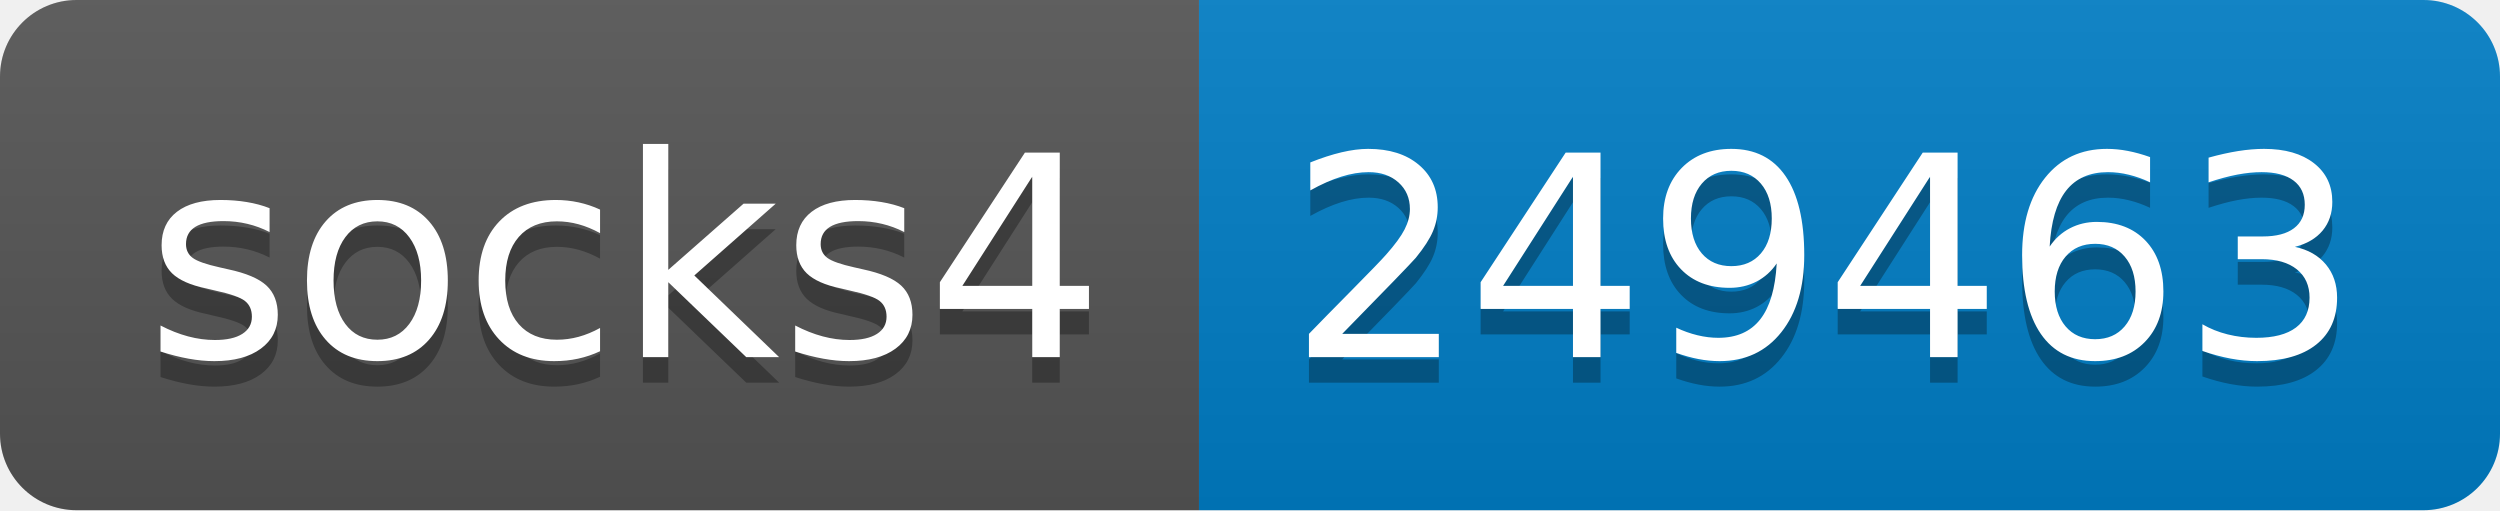
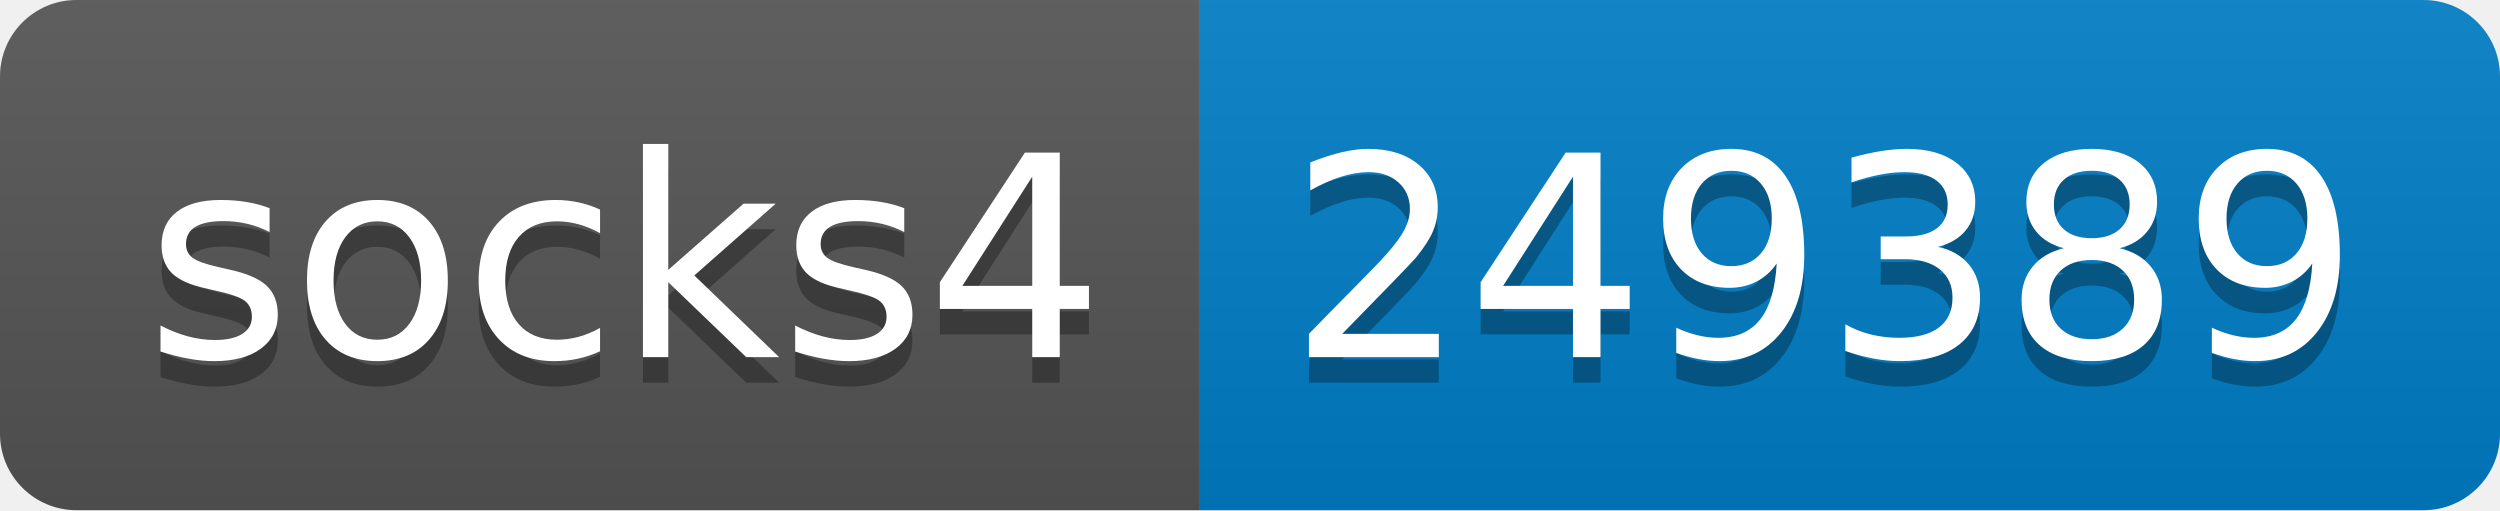
- <svg xmlns="http://www.w3.org/2000/svg" width="98" height="20" role="img" aria-label="socks4: 249463">
+ <svg xmlns="http://www.w3.org/2000/svg" width="98" height="20" role="img" aria-label="socks4: 249389">
  <linearGradient id="s" x2="0" y2="100%">
    <stop offset="0" stop-color="#bbb" stop-opacity=".1" />
    <stop offset="1" stop-opacity=".1" />
  </linearGradient>
  <clipPath id="r">
    <rect width="98" height="20" rx="3" fill="#fff" />
  </clipPath>
  <g clip-path="url(#r)">
    <rect width="47" height="20" fill="#555" />
    <rect x="47" width="51" height="20" fill="#007ec6" />
    <rect width="98" height="20" fill="url(#s)" />
  </g>
  <g fill="#fff" text-anchor="middle" font-family="Verdana,Geneva,DejaVu Sans,sans-serif" text-rendering="geometricPrecision" font-size="110">
    <text aria-hidden="true" x="245" y="150" fill="#010101" fill-opacity=".3" transform="scale(.1)" textLength="370">socks4</text>
    <text x="245" y="140" transform="scale(.1)" fill="#fff" textLength="370">socks4</text>
-     <text aria-hidden="true" x="715" y="150" fill="#010101" fill-opacity=".3" transform="scale(.1)" textLength="410">249463</text>
-     <text x="715" y="140" transform="scale(.1)" fill="#fff" textLength="410">249463</text>
+     <text aria-hidden="true" x="715" y="150" fill="#010101" fill-opacity=".3" transform="scale(.1)" textLength="410">249389</text>
+     <text x="715" y="140" transform="scale(.1)" fill="#fff" textLength="410">249389</text>
  </g>
</svg>
